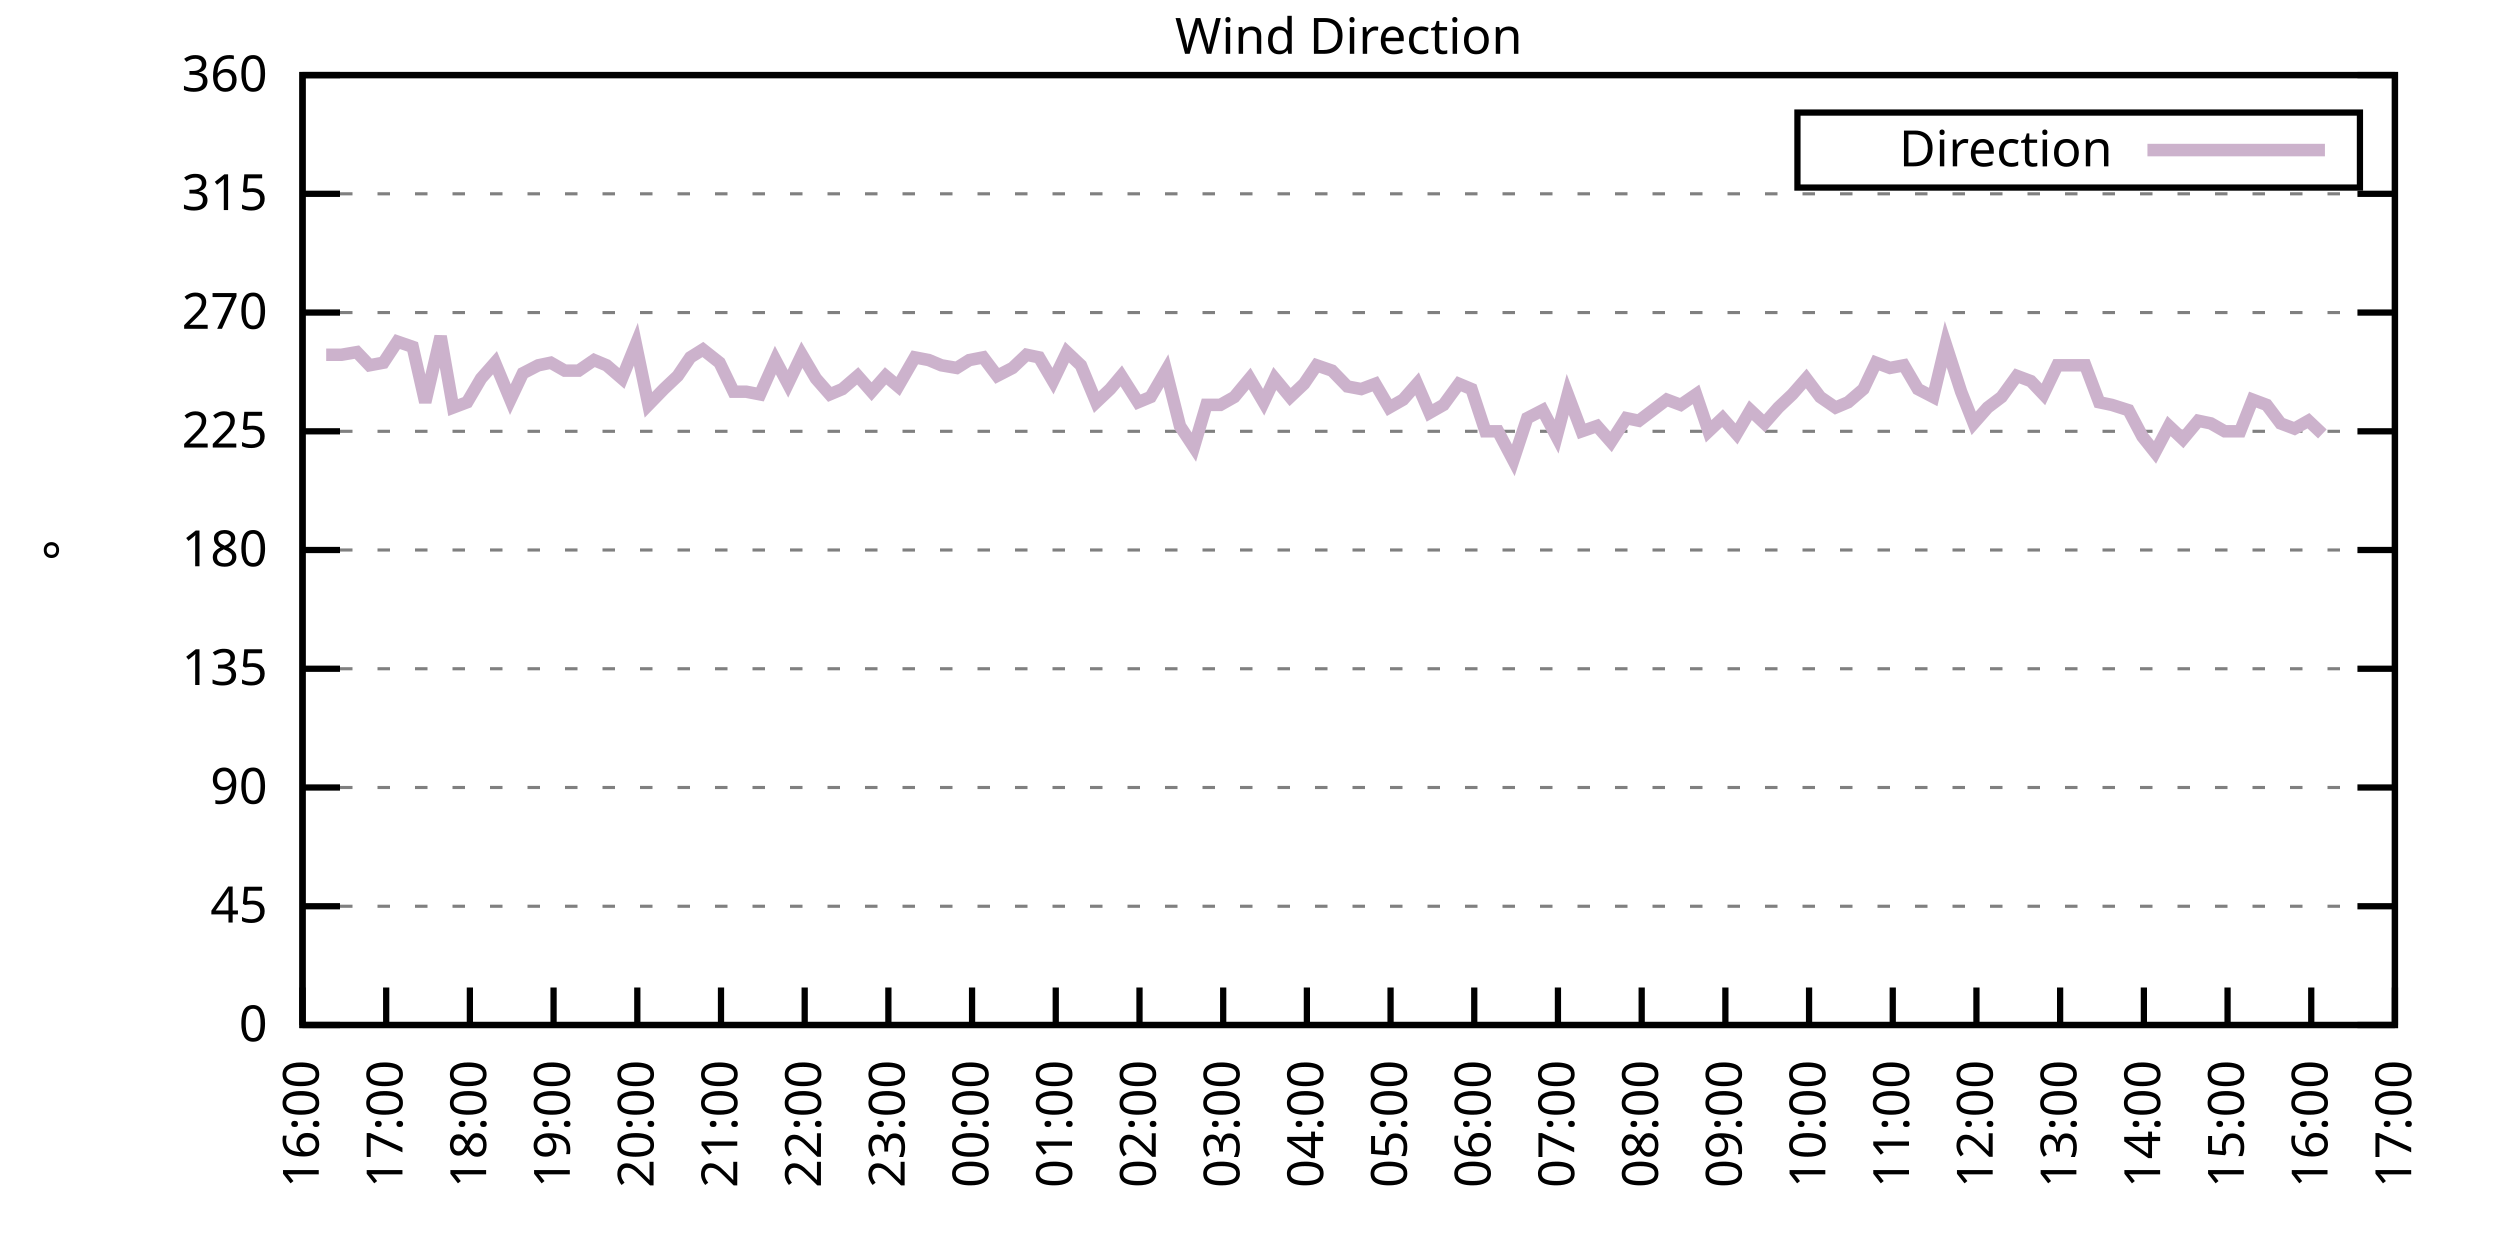
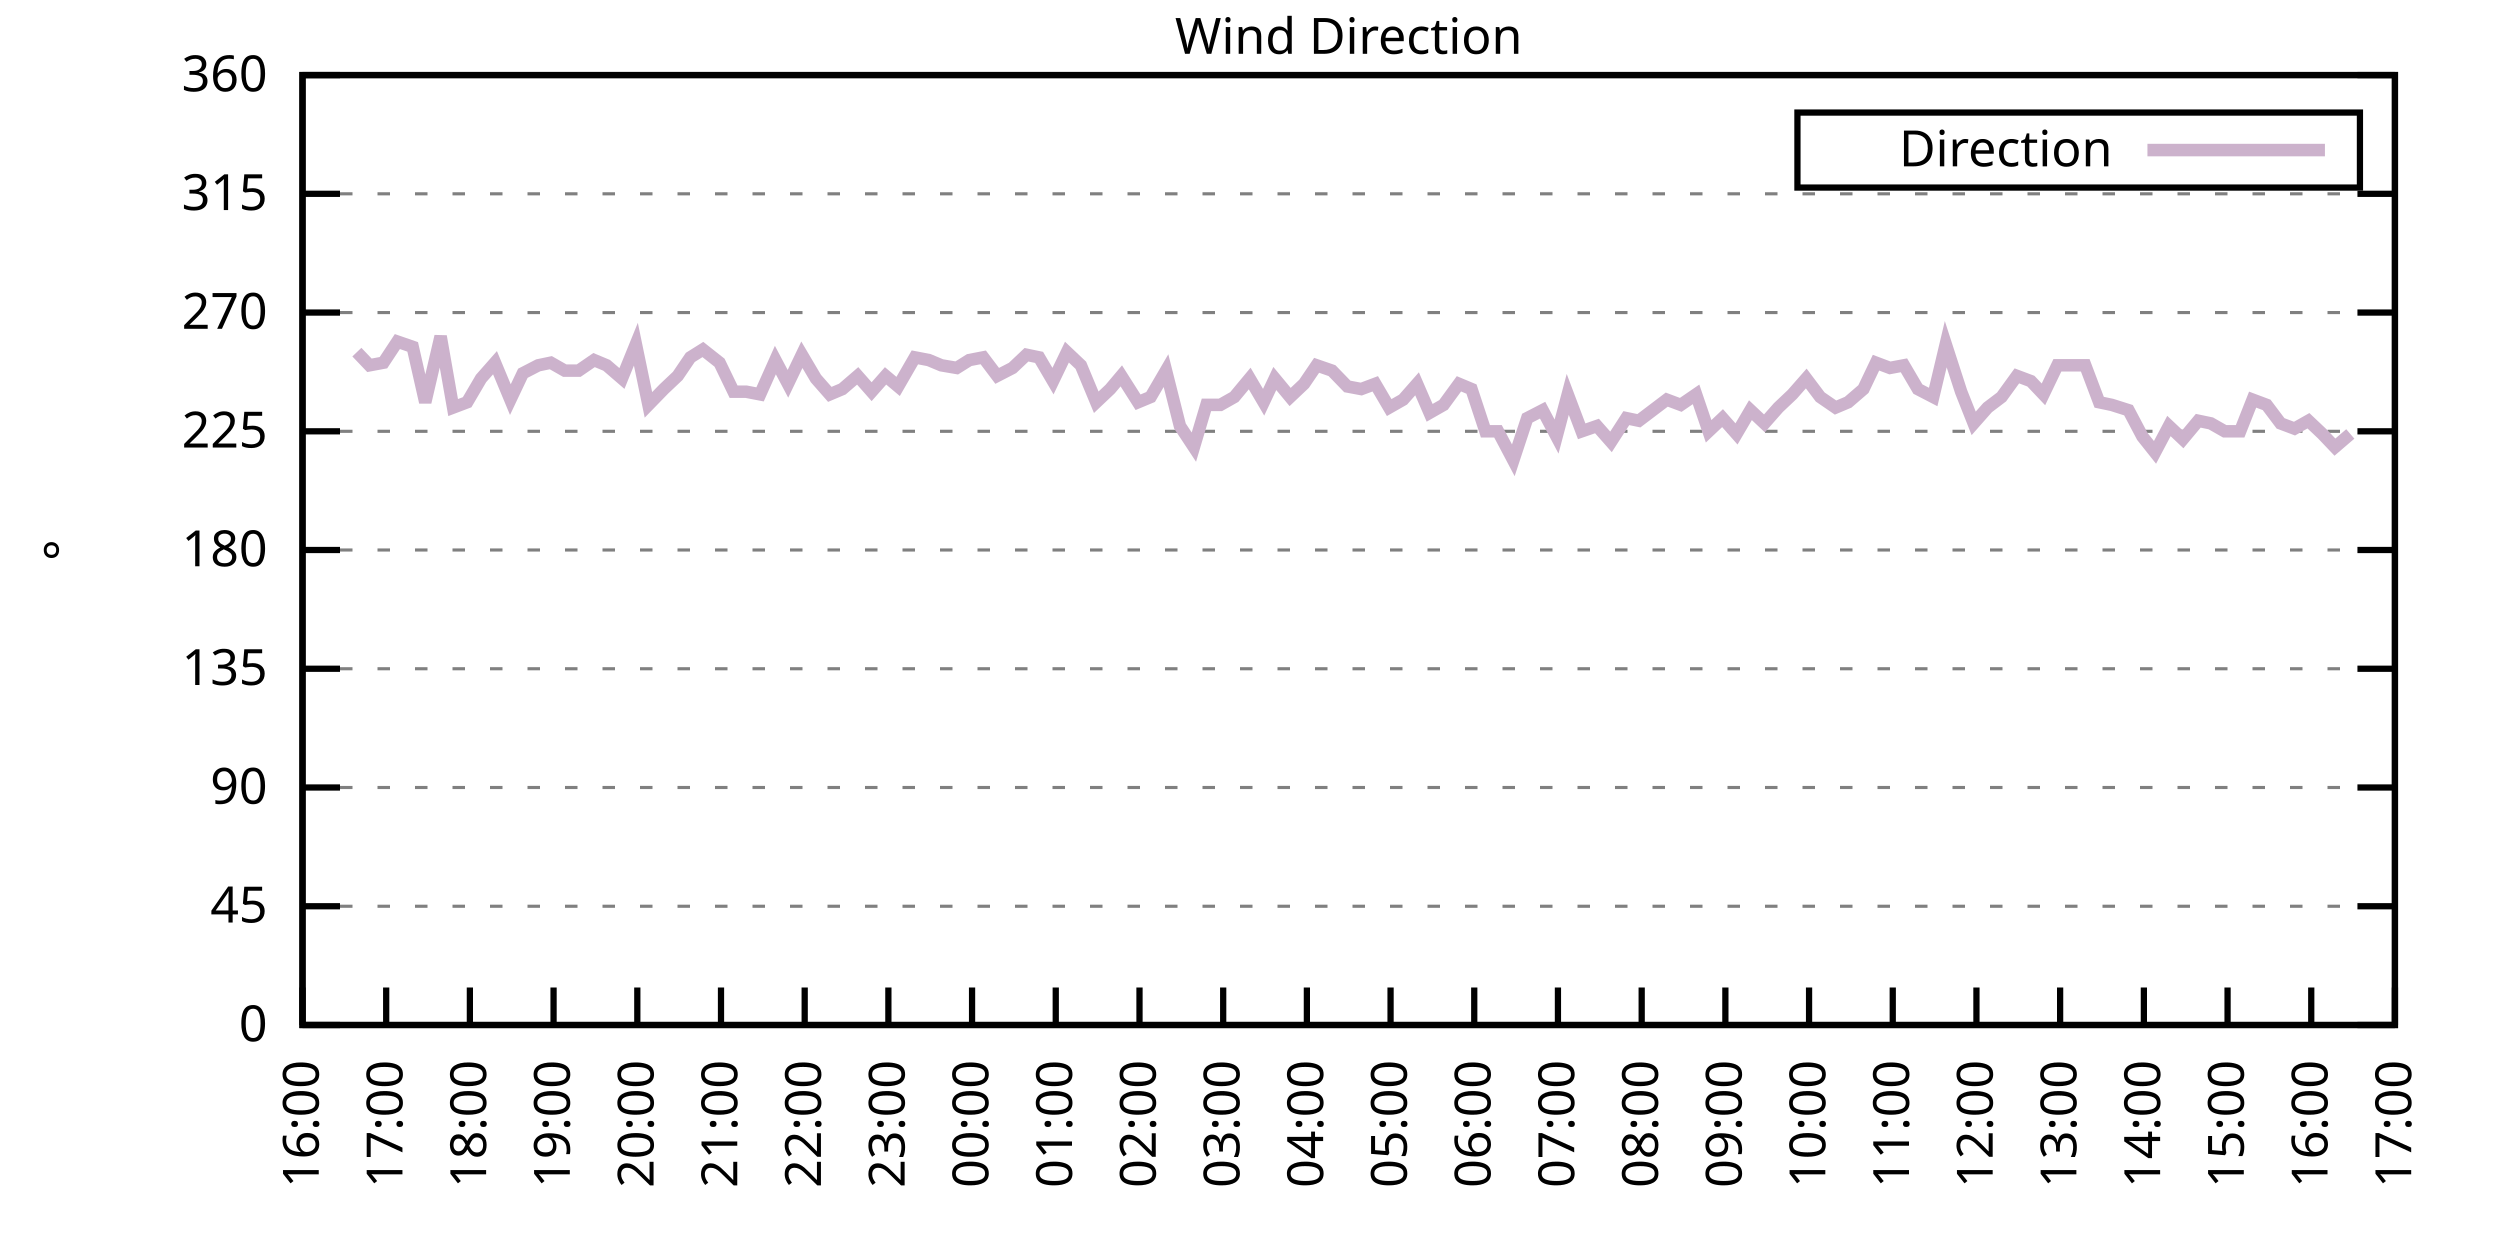
<svg xmlns="http://www.w3.org/2000/svg" xmlns:xlink="http://www.w3.org/1999/xlink" width="400" height="200" viewBox="0 0 400 200">
  <g id="gnuplot_canvas">
    <rect x="0" y="0" width="400" height="200" fill="none" />
    <defs>
      <circle id="gpDot" r="0.5" stroke-width="0.5" stroke="currentColor" />
      <path id="gpPt0" stroke-width="0.333" stroke="currentColor" d="M-1,0 h2 M0,-1 v2" />
      <path id="gpPt1" stroke-width="0.333" stroke="currentColor" d="M-1,-1 L1,1 M1,-1 L-1,1" />
      <path id="gpPt2" stroke-width="0.333" stroke="currentColor" d="M-1,0 L1,0 M0,-1 L0,1 M-1,-1 L1,1 M-1,1 L1,-1" />
      <rect id="gpPt3" stroke-width="0.333" stroke="currentColor" x="-1" y="-1" width="2" height="2" />
      <rect id="gpPt4" stroke-width="0.333" stroke="currentColor" fill="currentColor" x="-1" y="-1" width="2" height="2" />
      <circle id="gpPt5" stroke-width="0.333" stroke="currentColor" cx="0" cy="0" r="1" />
      <use xlink:href="#gpPt5" id="gpPt6" fill="currentColor" stroke="none" />
      <path id="gpPt7" stroke-width="0.333" stroke="currentColor" d="M0,-1.33 L-1.33,0.67 L1.33,0.67 z" />
      <use xlink:href="#gpPt7" id="gpPt8" fill="currentColor" stroke="none" />
      <use xlink:href="#gpPt7" id="gpPt9" stroke="currentColor" transform="rotate(180)" />
      <use xlink:href="#gpPt9" id="gpPt10" fill="currentColor" stroke="none" />
      <use xlink:href="#gpPt3" id="gpPt11" stroke="currentColor" transform="rotate(45)" />
      <use xlink:href="#gpPt11" id="gpPt12" fill="currentColor" stroke="none" />
      <path id="gpPt13" stroke-width="0.333" stroke="currentColor" d="M0,1.330 L1.265,0.411 L0.782,-1.067 L-0.782,-1.076 L-1.265,0.411 z" />
      <use xlink:href="#gpPt13" id="gpPt14" fill="currentColor" stroke="none" />
      <filter id="textbox" filterUnits="objectBoundingBox" x="0" y="0" height="1" width="1">
        <feFlood flood-color="white" flood-opacity="1" result="bgnd" />
        <feComposite in="SourceGraphic" in2="bgnd" operator="atop" />
      </filter>
      <filter id="greybox" filterUnits="objectBoundingBox" x="0" y="0" height="1" width="1">
        <feFlood flood-color="lightgrey" flood-opacity="1" result="grey" />
        <feComposite in="SourceGraphic" in2="grey" operator="atop" />
      </filter>
    </defs>
    <g fill="none" color="white" stroke="currentColor" stroke-width="1.00" stroke-linecap="butt" stroke-linejoin="miter">
</g>
    <g fill="none" color="black" stroke="currentColor" stroke-width="1.00" stroke-linecap="butt" stroke-linejoin="miter">
      <g stroke="none" shape-rendering="crispEdges">
        <polygon fill="rgb(255, 255, 255)" points="48.40,164.00 383.18,164.00 383.18,12.02 48.40,12.02 " />
      </g>
    </g>
    <g fill="none" color="black" stroke="currentColor" stroke-width="1.00" stroke-linecap="butt" stroke-linejoin="miter">
</g>
    <g fill="none" color="black" stroke="black" stroke-width="0.50" stroke-linecap="butt" stroke-linejoin="miter">
</g>
    <g fill="none" color="gray" stroke="currentColor" stroke-width="0.50" stroke-linecap="butt" stroke-linejoin="miter">
      <path stroke="gray" stroke-dasharray="2,4" class="gridline" d="M48.40,164.00 L383.19,164.00  " />
    </g>
    <g fill="none" color="gray" stroke="gray" stroke-width="1.00" stroke-linecap="butt" stroke-linejoin="miter">
</g>
    <g fill="none" color="black" stroke="currentColor" stroke-width="1.00" stroke-linecap="butt" stroke-linejoin="miter">
      <path stroke="black" d="M48.40,164.00 L54.40,164.00 M383.19,164.00 L377.19,164.00  " />
      <g transform="translate(42.80,166.60)" stroke="none" fill="black" font-family="Sans" font-size="8.00" text-anchor="end">
        <text>
          <tspan font-family="Sans"> 0</tspan>
        </text>
      </g>
    </g>
    <g fill="none" color="black" stroke="currentColor" stroke-width="1.00" stroke-linecap="butt" stroke-linejoin="miter">
</g>
    <g fill="none" color="black" stroke="black" stroke-width="0.50" stroke-linecap="butt" stroke-linejoin="miter">
</g>
    <g fill="none" color="gray" stroke="currentColor" stroke-width="0.50" stroke-linecap="butt" stroke-linejoin="miter">
      <path stroke="gray" stroke-dasharray="2,4" class="gridline" d="M48.40,145.00 L383.19,145.00  " />
    </g>
    <g fill="none" color="gray" stroke="gray" stroke-width="1.00" stroke-linecap="butt" stroke-linejoin="miter">
</g>
    <g fill="none" color="black" stroke="currentColor" stroke-width="1.00" stroke-linecap="butt" stroke-linejoin="miter">
      <path stroke="black" d="M48.40,145.00 L54.40,145.00 M383.19,145.00 L377.19,145.00  " />
      <g transform="translate(42.80,147.60)" stroke="none" fill="black" font-family="Sans" font-size="8.00" text-anchor="end">
        <text>
          <tspan font-family="Sans"> 45</tspan>
        </text>
      </g>
    </g>
    <g fill="none" color="black" stroke="currentColor" stroke-width="1.00" stroke-linecap="butt" stroke-linejoin="miter">
</g>
    <g fill="none" color="black" stroke="black" stroke-width="0.50" stroke-linecap="butt" stroke-linejoin="miter">
</g>
    <g fill="none" color="gray" stroke="currentColor" stroke-width="0.50" stroke-linecap="butt" stroke-linejoin="miter">
      <path stroke="gray" stroke-dasharray="2,4" class="gridline" d="M48.40,126.00 L383.19,126.00  " />
    </g>
    <g fill="none" color="gray" stroke="gray" stroke-width="1.00" stroke-linecap="butt" stroke-linejoin="miter">
</g>
    <g fill="none" color="black" stroke="currentColor" stroke-width="1.00" stroke-linecap="butt" stroke-linejoin="miter">
      <path stroke="black" d="M48.40,126.00 L54.40,126.00 M383.19,126.00 L377.19,126.00  " />
      <g transform="translate(42.80,128.60)" stroke="none" fill="black" font-family="Sans" font-size="8.00" text-anchor="end">
        <text>
          <tspan font-family="Sans"> 90</tspan>
        </text>
      </g>
    </g>
    <g fill="none" color="black" stroke="currentColor" stroke-width="1.00" stroke-linecap="butt" stroke-linejoin="miter">
</g>
    <g fill="none" color="black" stroke="black" stroke-width="0.50" stroke-linecap="butt" stroke-linejoin="miter">
</g>
    <g fill="none" color="gray" stroke="currentColor" stroke-width="0.50" stroke-linecap="butt" stroke-linejoin="miter">
      <path stroke="gray" stroke-dasharray="2,4" class="gridline" d="M48.40,107.00 L383.19,107.00  " />
    </g>
    <g fill="none" color="gray" stroke="gray" stroke-width="1.00" stroke-linecap="butt" stroke-linejoin="miter">
</g>
    <g fill="none" color="black" stroke="currentColor" stroke-width="1.00" stroke-linecap="butt" stroke-linejoin="miter">
      <path stroke="black" d="M48.40,107.00 L54.40,107.00 M383.19,107.00 L377.19,107.00  " />
      <g transform="translate(42.80,109.60)" stroke="none" fill="black" font-family="Sans" font-size="8.00" text-anchor="end">
        <text>
          <tspan font-family="Sans"> 135</tspan>
        </text>
      </g>
    </g>
    <g fill="none" color="black" stroke="currentColor" stroke-width="1.00" stroke-linecap="butt" stroke-linejoin="miter">
</g>
    <g fill="none" color="black" stroke="black" stroke-width="0.50" stroke-linecap="butt" stroke-linejoin="miter">
</g>
    <g fill="none" color="gray" stroke="currentColor" stroke-width="0.50" stroke-linecap="butt" stroke-linejoin="miter">
      <path stroke="gray" stroke-dasharray="2,4" class="gridline" d="M48.40,88.00 L383.19,88.00  " />
    </g>
    <g fill="none" color="gray" stroke="gray" stroke-width="1.00" stroke-linecap="butt" stroke-linejoin="miter">
</g>
    <g fill="none" color="black" stroke="currentColor" stroke-width="1.00" stroke-linecap="butt" stroke-linejoin="miter">
      <path stroke="black" d="M48.40,88.00 L54.40,88.00 M383.19,88.00 L377.19,88.00  " />
      <g transform="translate(42.80,90.60)" stroke="none" fill="black" font-family="Sans" font-size="8.00" text-anchor="end">
        <text>
          <tspan font-family="Sans"> 180</tspan>
        </text>
      </g>
    </g>
    <g fill="none" color="black" stroke="currentColor" stroke-width="1.00" stroke-linecap="butt" stroke-linejoin="miter">
</g>
    <g fill="none" color="black" stroke="black" stroke-width="0.50" stroke-linecap="butt" stroke-linejoin="miter">
</g>
    <g fill="none" color="gray" stroke="currentColor" stroke-width="0.50" stroke-linecap="butt" stroke-linejoin="miter">
      <path stroke="gray" stroke-dasharray="2,4" class="gridline" d="M48.40,69.01 L383.19,69.01  " />
    </g>
    <g fill="none" color="gray" stroke="gray" stroke-width="1.00" stroke-linecap="butt" stroke-linejoin="miter">
</g>
    <g fill="none" color="black" stroke="currentColor" stroke-width="1.00" stroke-linecap="butt" stroke-linejoin="miter">
      <path stroke="black" d="M48.40,69.01 L54.40,69.01 M383.19,69.01 L377.19,69.01  " />
      <g transform="translate(42.80,71.61)" stroke="none" fill="black" font-family="Sans" font-size="8.00" text-anchor="end">
        <text>
          <tspan font-family="Sans"> 225</tspan>
        </text>
      </g>
    </g>
    <g fill="none" color="black" stroke="currentColor" stroke-width="1.00" stroke-linecap="butt" stroke-linejoin="miter">
</g>
    <g fill="none" color="black" stroke="black" stroke-width="0.50" stroke-linecap="butt" stroke-linejoin="miter">
</g>
    <g fill="none" color="gray" stroke="currentColor" stroke-width="0.50" stroke-linecap="butt" stroke-linejoin="miter">
      <path stroke="gray" stroke-dasharray="2,4" class="gridline" d="M48.40,50.01 L383.19,50.01  " />
    </g>
    <g fill="none" color="gray" stroke="gray" stroke-width="1.00" stroke-linecap="butt" stroke-linejoin="miter">
</g>
    <g fill="none" color="black" stroke="currentColor" stroke-width="1.00" stroke-linecap="butt" stroke-linejoin="miter">
      <path stroke="black" d="M48.40,50.01 L54.40,50.01 M383.19,50.01 L377.19,50.01  " />
      <g transform="translate(42.80,52.61)" stroke="none" fill="black" font-family="Sans" font-size="8.00" text-anchor="end">
        <text>
          <tspan font-family="Sans"> 270</tspan>
        </text>
      </g>
    </g>
    <g fill="none" color="black" stroke="currentColor" stroke-width="1.00" stroke-linecap="butt" stroke-linejoin="miter">
</g>
    <g fill="none" color="black" stroke="black" stroke-width="0.50" stroke-linecap="butt" stroke-linejoin="miter">
</g>
    <g fill="none" color="gray" stroke="currentColor" stroke-width="0.50" stroke-linecap="butt" stroke-linejoin="miter">
      <path stroke="gray" stroke-dasharray="2,4" class="gridline" d="M48.40,31.01 L383.19,31.01  " />
    </g>
    <g fill="none" color="gray" stroke="gray" stroke-width="1.00" stroke-linecap="butt" stroke-linejoin="miter">
</g>
    <g fill="none" color="black" stroke="currentColor" stroke-width="1.00" stroke-linecap="butt" stroke-linejoin="miter">
      <path stroke="black" d="M48.40,31.01 L54.40,31.01 M383.19,31.01 L377.19,31.01  " />
      <g transform="translate(42.80,33.61)" stroke="none" fill="black" font-family="Sans" font-size="8.00" text-anchor="end">
        <text>
          <tspan font-family="Sans"> 315</tspan>
        </text>
      </g>
    </g>
    <g fill="none" color="black" stroke="currentColor" stroke-width="1.00" stroke-linecap="butt" stroke-linejoin="miter">
</g>
    <g fill="none" color="black" stroke="black" stroke-width="0.50" stroke-linecap="butt" stroke-linejoin="miter">
</g>
    <g fill="none" color="gray" stroke="currentColor" stroke-width="0.50" stroke-linecap="butt" stroke-linejoin="miter">
      <path stroke="gray" stroke-dasharray="2,4" class="gridline" d="M48.40,12.01 L383.19,12.01  " />
    </g>
    <g fill="none" color="gray" stroke="gray" stroke-width="1.00" stroke-linecap="butt" stroke-linejoin="miter">
</g>
    <g fill="none" color="black" stroke="currentColor" stroke-width="1.00" stroke-linecap="butt" stroke-linejoin="miter">
      <path stroke="black" d="M48.40,12.01 L54.40,12.01 M383.19,12.01 L377.19,12.01  " />
      <g transform="translate(42.80,14.61)" stroke="none" fill="black" font-family="Sans" font-size="8.00" text-anchor="end">
        <text>
          <tspan font-family="Sans"> 360</tspan>
        </text>
      </g>
    </g>
    <g fill="none" color="black" stroke="currentColor" stroke-width="1.00" stroke-linecap="butt" stroke-linejoin="miter">
      <path stroke="black" d="M48.40,164.00 L48.40,158.00  " />
      <g transform="translate(51.00,169.60) rotate(270.00)" stroke="none" fill="black" font-family="Sans" font-size="8.00" text-anchor="end">
        <text>
          <tspan font-family="Sans">16:00</tspan>
        </text>
      </g>
    </g>
    <g fill="none" color="black" stroke="currentColor" stroke-width="1.00" stroke-linecap="butt" stroke-linejoin="miter">
      <path stroke="black" d="M61.79,164.00 L61.79,158.00  " />
      <g transform="translate(64.39,169.60) rotate(270.00)" stroke="none" fill="black" font-family="Sans" font-size="8.00" text-anchor="end">
        <text>
          <tspan font-family="Sans">17:00</tspan>
        </text>
      </g>
    </g>
    <g fill="none" color="black" stroke="currentColor" stroke-width="1.00" stroke-linecap="butt" stroke-linejoin="miter">
      <path stroke="black" d="M75.18,164.00 L75.18,158.00  " />
      <g transform="translate(77.78,169.60) rotate(270.00)" stroke="none" fill="black" font-family="Sans" font-size="8.00" text-anchor="end">
        <text>
          <tspan font-family="Sans">18:00</tspan>
        </text>
      </g>
    </g>
    <g fill="none" color="black" stroke="currentColor" stroke-width="1.00" stroke-linecap="butt" stroke-linejoin="miter">
      <path stroke="black" d="M88.57,164.00 L88.57,158.00  " />
      <g transform="translate(91.17,169.60) rotate(270.00)" stroke="none" fill="black" font-family="Sans" font-size="8.00" text-anchor="end">
        <text>
          <tspan font-family="Sans">19:00</tspan>
        </text>
      </g>
    </g>
    <g fill="none" color="black" stroke="currentColor" stroke-width="1.00" stroke-linecap="butt" stroke-linejoin="miter">
      <path stroke="black" d="M101.97,164.00 L101.97,158.00  " />
      <g transform="translate(104.57,169.60) rotate(270.00)" stroke="none" fill="black" font-family="Sans" font-size="8.00" text-anchor="end">
        <text>
          <tspan font-family="Sans">20:00</tspan>
        </text>
      </g>
    </g>
    <g fill="none" color="black" stroke="currentColor" stroke-width="1.00" stroke-linecap="butt" stroke-linejoin="miter">
      <path stroke="black" d="M115.36,164.00 L115.36,158.00  " />
      <g transform="translate(117.96,169.60) rotate(270.00)" stroke="none" fill="black" font-family="Sans" font-size="8.00" text-anchor="end">
        <text>
          <tspan font-family="Sans">21:00</tspan>
        </text>
      </g>
    </g>
    <g fill="none" color="black" stroke="currentColor" stroke-width="1.00" stroke-linecap="butt" stroke-linejoin="miter">
      <path stroke="black" d="M128.75,164.00 L128.75,158.00  " />
      <g transform="translate(131.35,169.60) rotate(270.00)" stroke="none" fill="black" font-family="Sans" font-size="8.00" text-anchor="end">
        <text>
          <tspan font-family="Sans">22:00</tspan>
        </text>
      </g>
    </g>
    <g fill="none" color="black" stroke="currentColor" stroke-width="1.00" stroke-linecap="butt" stroke-linejoin="miter">
      <path stroke="black" d="M142.14,164.00 L142.14,158.00  " />
      <g transform="translate(144.74,169.60) rotate(270.00)" stroke="none" fill="black" font-family="Sans" font-size="8.00" text-anchor="end">
        <text>
          <tspan font-family="Sans">23:00</tspan>
        </text>
      </g>
    </g>
    <g fill="none" color="black" stroke="currentColor" stroke-width="1.00" stroke-linecap="butt" stroke-linejoin="miter">
      <path stroke="black" d="M155.53,164.00 L155.53,158.00  " />
      <g transform="translate(158.13,169.60) rotate(270.00)" stroke="none" fill="black" font-family="Sans" font-size="8.00" text-anchor="end">
        <text>
          <tspan font-family="Sans">00:00</tspan>
        </text>
      </g>
    </g>
    <g fill="none" color="black" stroke="currentColor" stroke-width="1.00" stroke-linecap="butt" stroke-linejoin="miter">
      <path stroke="black" d="M168.92,164.00 L168.92,158.00  " />
      <g transform="translate(171.52,169.60) rotate(270.00)" stroke="none" fill="black" font-family="Sans" font-size="8.00" text-anchor="end">
        <text>
          <tspan font-family="Sans">01:00</tspan>
        </text>
      </g>
    </g>
    <g fill="none" color="black" stroke="currentColor" stroke-width="1.00" stroke-linecap="butt" stroke-linejoin="miter">
      <path stroke="black" d="M182.32,164.00 L182.32,158.00  " />
      <g transform="translate(184.92,169.60) rotate(270.00)" stroke="none" fill="black" font-family="Sans" font-size="8.00" text-anchor="end">
        <text>
          <tspan font-family="Sans">02:00</tspan>
        </text>
      </g>
    </g>
    <g fill="none" color="black" stroke="currentColor" stroke-width="1.00" stroke-linecap="butt" stroke-linejoin="miter">
      <path stroke="black" d="M195.71,164.00 L195.71,158.00  " />
      <g transform="translate(198.31,169.60) rotate(270.00)" stroke="none" fill="black" font-family="Sans" font-size="8.00" text-anchor="end">
        <text>
          <tspan font-family="Sans">03:00</tspan>
        </text>
      </g>
    </g>
    <g fill="none" color="black" stroke="currentColor" stroke-width="1.00" stroke-linecap="butt" stroke-linejoin="miter">
      <path stroke="black" d="M209.10,164.00 L209.10,158.00  " />
      <g transform="translate(211.70,169.60) rotate(270.00)" stroke="none" fill="black" font-family="Sans" font-size="8.00" text-anchor="end">
        <text>
          <tspan font-family="Sans">04:00</tspan>
        </text>
      </g>
    </g>
    <g fill="none" color="black" stroke="currentColor" stroke-width="1.00" stroke-linecap="butt" stroke-linejoin="miter">
      <path stroke="black" d="M222.49,164.00 L222.49,158.00  " />
      <g transform="translate(225.09,169.60) rotate(270.00)" stroke="none" fill="black" font-family="Sans" font-size="8.00" text-anchor="end">
        <text>
          <tspan font-family="Sans">05:00</tspan>
        </text>
      </g>
    </g>
    <g fill="none" color="black" stroke="currentColor" stroke-width="1.00" stroke-linecap="butt" stroke-linejoin="miter">
      <path stroke="black" d="M235.88,164.00 L235.88,158.00  " />
      <g transform="translate(238.48,169.60) rotate(270.00)" stroke="none" fill="black" font-family="Sans" font-size="8.00" text-anchor="end">
        <text>
          <tspan font-family="Sans">06:00</tspan>
        </text>
      </g>
    </g>
    <g fill="none" color="black" stroke="currentColor" stroke-width="1.00" stroke-linecap="butt" stroke-linejoin="miter">
      <path stroke="black" d="M249.27,164.00 L249.27,158.00  " />
      <g transform="translate(251.87,169.60) rotate(270.00)" stroke="none" fill="black" font-family="Sans" font-size="8.00" text-anchor="end">
        <text>
          <tspan font-family="Sans">07:00</tspan>
        </text>
      </g>
    </g>
    <g fill="none" color="black" stroke="currentColor" stroke-width="1.00" stroke-linecap="butt" stroke-linejoin="miter">
      <path stroke="black" d="M262.67,164.00 L262.67,158.00  " />
      <g transform="translate(265.27,169.60) rotate(270.00)" stroke="none" fill="black" font-family="Sans" font-size="8.00" text-anchor="end">
        <text>
          <tspan font-family="Sans">08:00</tspan>
        </text>
      </g>
    </g>
    <g fill="none" color="black" stroke="currentColor" stroke-width="1.00" stroke-linecap="butt" stroke-linejoin="miter">
      <path stroke="black" d="M276.06,164.00 L276.06,158.00  " />
      <g transform="translate(278.66,169.60) rotate(270.00)" stroke="none" fill="black" font-family="Sans" font-size="8.00" text-anchor="end">
        <text>
          <tspan font-family="Sans">09:00</tspan>
        </text>
      </g>
    </g>
    <g fill="none" color="black" stroke="currentColor" stroke-width="1.00" stroke-linecap="butt" stroke-linejoin="miter">
      <path stroke="black" d="M289.45,164.00 L289.45,158.00  " />
      <g transform="translate(292.05,169.60) rotate(270.00)" stroke="none" fill="black" font-family="Sans" font-size="8.00" text-anchor="end">
        <text>
          <tspan font-family="Sans">10:00</tspan>
        </text>
      </g>
    </g>
    <g fill="none" color="black" stroke="currentColor" stroke-width="1.00" stroke-linecap="butt" stroke-linejoin="miter">
      <path stroke="black" d="M302.84,164.00 L302.84,158.00  " />
      <g transform="translate(305.44,169.60) rotate(270.00)" stroke="none" fill="black" font-family="Sans" font-size="8.00" text-anchor="end">
        <text>
          <tspan font-family="Sans">11:00</tspan>
        </text>
      </g>
    </g>
    <g fill="none" color="black" stroke="currentColor" stroke-width="1.00" stroke-linecap="butt" stroke-linejoin="miter">
      <path stroke="black" d="M316.23,164.00 L316.23,158.00  " />
      <g transform="translate(318.83,169.60) rotate(270.00)" stroke="none" fill="black" font-family="Sans" font-size="8.00" text-anchor="end">
        <text>
          <tspan font-family="Sans">12:00</tspan>
        </text>
      </g>
    </g>
    <g fill="none" color="black" stroke="currentColor" stroke-width="1.00" stroke-linecap="butt" stroke-linejoin="miter">
      <path stroke="black" d="M329.62,164.00 L329.62,158.00  " />
      <g transform="translate(332.22,169.60) rotate(270.00)" stroke="none" fill="black" font-family="Sans" font-size="8.00" text-anchor="end">
        <text>
          <tspan font-family="Sans">13:00</tspan>
        </text>
      </g>
    </g>
    <g fill="none" color="black" stroke="currentColor" stroke-width="1.00" stroke-linecap="butt" stroke-linejoin="miter">
      <path stroke="black" d="M343.02,164.00 L343.02,158.00  " />
      <g transform="translate(345.62,169.60) rotate(270.00)" stroke="none" fill="black" font-family="Sans" font-size="8.00" text-anchor="end">
        <text>
          <tspan font-family="Sans">14:00</tspan>
        </text>
      </g>
    </g>
    <g fill="none" color="black" stroke="currentColor" stroke-width="1.00" stroke-linecap="butt" stroke-linejoin="miter">
      <path stroke="black" d="M356.41,164.00 L356.41,158.00  " />
      <g transform="translate(359.01,169.60) rotate(270.00)" stroke="none" fill="black" font-family="Sans" font-size="8.00" text-anchor="end">
        <text>
          <tspan font-family="Sans">15:00</tspan>
        </text>
      </g>
    </g>
    <g fill="none" color="black" stroke="currentColor" stroke-width="1.00" stroke-linecap="butt" stroke-linejoin="miter">
      <path stroke="black" d="M369.80,164.00 L369.80,158.00  " />
      <g transform="translate(372.40,169.60) rotate(270.00)" stroke="none" fill="black" font-family="Sans" font-size="8.00" text-anchor="end">
        <text>
          <tspan font-family="Sans">16:00</tspan>
        </text>
      </g>
    </g>
    <g fill="none" color="black" stroke="currentColor" stroke-width="1.00" stroke-linecap="butt" stroke-linejoin="miter">
      <path stroke="black" d="M383.19,164.00 L383.19,158.00  " />
      <g transform="translate(385.79,169.60) rotate(270.00)" stroke="none" fill="black" font-family="Sans" font-size="8.00" text-anchor="end">
        <text>
          <tspan font-family="Sans">17:00</tspan>
        </text>
      </g>
    </g>
    <g fill="none" color="black" stroke="currentColor" stroke-width="1.00" stroke-linecap="butt" stroke-linejoin="miter">
</g>
    <g fill="none" color="black" stroke="currentColor" stroke-width="1.00" stroke-linecap="butt" stroke-linejoin="miter">
      <path stroke="black" d="M48.40,12.01 L48.40,164.00 L383.19,164.00 L383.19,12.01 L48.40,12.01 Z  " />
    </g>
    <g fill="none" color="black" stroke="currentColor" stroke-width="1.00" stroke-linecap="butt" stroke-linejoin="miter">
</g>
    <g fill="none" color="black" stroke="currentColor" stroke-width="1.00" stroke-linecap="butt" stroke-linejoin="miter">
      <path stroke="black" d="M287.59,30.01 L287.59,18.01 L377.59,18.01 L377.59,30.01 L287.59,30.01 Z  " />
    </g>
    <g id="Wind_direction_plot_1">
      <g fill="none" color="white" stroke="black" stroke-width="2.00" stroke-linecap="butt" stroke-linejoin="miter">
</g>
      <g fill="none" color="black" stroke="currentColor" stroke-width="2.00" stroke-linecap="butt" stroke-linejoin="miter">
        <g transform="translate(337.99,26.61)" stroke="none" fill="black" font-family="Sans" font-size="8.00" text-anchor="end">
          <text>
            <tspan font-family="Sans">Direction</tspan>
          </text>
        </g>
      </g>
      <g fill="none" color="black" stroke="currentColor" stroke-width="2.00" stroke-linecap="butt" stroke-linejoin="miter">
-         <path stroke="rgb(204, 178, 204)" d="M343.59,24.01 L371.99,24.01 M52.19,56.76 L54.65,56.76 L57.10,56.34 L59.11,58.45 L61.35,58.03 L63.58,54.65   L66.03,55.50 L68.04,64.36 L70.50,53.81 L72.50,65.21 L74.74,64.36 L76.97,60.56 L79.20,58.03 L81.66,63.94   L83.66,59.72 L86.12,58.45 L88.13,58.03 L90.36,59.30 L92.59,59.30 L95.05,57.61 L97.06,58.45 L99.51,60.56   L101.74,55.07 L103.75,64.78 L106.21,62.25 L108.44,60.14 L110.45,57.18 L112.46,55.92 L115.13,58.03 L117.37,62.67   L119.38,62.67 L121.61,63.10 L124.06,57.61 L126.07,61.41 L128.30,56.76 L130.54,60.56 L132.77,63.10 L134.78,62.25   L137.23,60.14 L139.46,62.67 L141.69,60.14 L143.70,61.83 L146.38,57.18 L148.61,57.61 L150.62,58.45 L153.08,58.87   L155.09,57.61 L157.32,57.18 L159.55,60.14 L162.01,58.87 L164.24,56.76 L166.25,57.18 L168.48,60.98 L170.71,56.34   L172.94,58.45 L175.40,64.36 L177.63,62.25 L179.41,60.14 L182.09,64.36 L184.10,63.52 L186.56,59.30 L188.79,68.16   L191.02,71.54 L193.03,64.78 L195.26,64.78 L197.49,63.52 L199.95,60.56 L202.18,64.36 L203.97,60.56 L206.42,63.52   L208.65,61.41 L210.66,58.45 L213.12,59.30 L215.57,61.83 L217.80,62.25 L220.04,61.41 L222.27,65.21 L224.50,63.94   L226.73,61.41 L228.74,66.05 L230.97,64.78 L233.43,61.41 L235.44,62.25 L237.67,69.01 L239.68,69.01 L242.13,73.65   L244.36,66.90 L246.82,65.63 L249.05,69.85 L250.84,63.10 L253.07,69.01 L255.52,68.16 L257.76,70.70 L260.21,66.90   L262.22,67.32 L264.45,65.63 L266.68,63.94 L268.92,64.78 L271.37,63.10 L273.38,69.01 L275.61,66.90 L277.84,69.43   L280.07,65.63 L282.31,67.74 L284.54,65.21 L286.77,63.10 L289.00,60.56 L291.23,63.52 L293.69,65.21 L295.70,64.36   L298.15,62.25 L300.16,58.03 L302.39,58.87 L304.63,58.45 L306.86,62.25 L309.31,63.52 L311.32,55.07 L313.78,62.67   L315.79,67.74 L318.02,65.21 L320.25,63.52 L322.70,60.14 L324.94,60.98 L326.95,63.10 L329.18,58.45 L331.41,58.45   L333.64,58.45 L335.87,64.36 L337.88,64.78 L340.56,65.63 L342.79,69.85 L344.80,72.38 L347.03,68.16 L349.26,70.27   L351.72,67.32 L353.73,67.74 L355.96,69.01 L358.42,69.01 L360.42,63.94 L362.66,64.78 L364.89,67.74 L367.12,68.58   L369.35,67.32 L371.58,69.43  " />
+         <path stroke="rgb(204, 178, 204)" d="M343.59,24.01 L371.99,24.01 M57.10,56.34 L59.11,58.45 L61.35,58.03 L63.58,54.65 L66.03,55.50 L68.04,64.36   L70.50,53.81 L72.50,65.21 L74.74,64.36 L76.97,60.56 L79.20,58.03 L81.66,63.94 L83.66,59.72 L86.12,58.45   L88.13,58.03 L90.36,59.30 L92.59,59.30 L95.05,57.61 L97.06,58.45 L99.51,60.56 L101.74,55.07 L103.75,64.78   L106.21,62.25 L108.44,60.14 L110.45,57.18 L112.46,55.92 L115.13,58.03 L117.37,62.67 L119.38,62.67 L121.61,63.10   L124.06,57.61 L126.07,61.41 L128.30,56.76 L130.54,60.56 L132.77,63.10 L134.78,62.25 L137.23,60.14 L139.46,62.67   L141.69,60.14 L143.70,61.83 L146.38,57.18 L148.61,57.61 L150.62,58.45 L153.08,58.87 L155.09,57.61 L157.32,57.18   L159.55,60.14 L162.01,58.87 L164.24,56.76 L166.25,57.18 L168.48,60.98 L170.71,56.34 L172.94,58.45 L175.40,64.36   L177.63,62.25 L179.41,60.14 L182.09,64.36 L184.10,63.52 L186.56,59.30 L188.79,68.16 L191.02,71.54 L193.03,64.78   L195.26,64.78 L197.49,63.52 L199.95,60.56 L202.18,64.36 L203.97,60.56 L206.42,63.52 L208.65,61.41 L210.66,58.45   L213.12,59.30 L215.57,61.83 L217.80,62.25 L220.04,61.41 L222.27,65.21 L224.50,63.94 L226.73,61.41 L228.74,66.05   L230.97,64.78 L233.43,61.41 L235.44,62.25 L237.67,69.01 L239.68,69.01 L242.13,73.65 L244.36,66.90 L246.82,65.63   L249.05,69.85 L250.84,63.10 L253.07,69.01 L255.52,68.16 L257.76,70.70 L260.21,66.90 L262.22,67.32 L264.45,65.63   L266.68,63.94 L268.92,64.78 L271.37,63.10 L273.38,69.01 L275.61,66.90 L277.84,69.43 L280.07,65.63 L282.31,67.74   L284.54,65.21 L286.77,63.10 L289.00,60.56 L291.23,63.52 L293.69,65.21 L295.70,64.36 L298.15,62.25 L300.16,58.03   L302.39,58.87 L304.63,58.45 L306.86,62.25 L309.31,63.52 L311.32,55.07 L313.78,62.67 L315.79,67.74 L318.02,65.21   L320.25,63.52 L322.70,60.14 L324.94,60.98 L326.95,63.10 L329.18,58.45 L331.41,58.45 L333.64,58.45 L335.87,64.36   L337.88,64.78 L340.56,65.63 L342.79,69.85 L344.80,72.38 L347.03,68.16 L349.26,70.27 L351.72,67.32 L353.73,67.74   L355.96,69.01 L358.42,69.01 L360.42,63.94 L362.66,64.78 L364.89,67.74 L367.12,68.58 L369.35,67.32 L371.58,69.43   L373.59,71.54 L376.05,69.43  " />
      </g>
    </g>
    <g fill="none" color="black" stroke="currentColor" stroke-width="2.00" stroke-linecap="butt" stroke-linejoin="miter">
</g>
    <g fill="none" color="black" stroke="black" stroke-width="1.00" stroke-linecap="butt" stroke-linejoin="miter">
</g>
    <g fill="none" color="black" stroke="currentColor" stroke-width="1.00" stroke-linecap="butt" stroke-linejoin="miter">
      <path stroke="black" d="M48.40,12.01 L48.40,164.00 L383.19,164.00 L383.19,12.01 L48.40,12.01 Z  " />
      <g transform="translate(12.80,88.01) rotate(270.00)" stroke="none" fill="black" font-family="Sans" font-size="8.00" text-anchor="middle">
        <text>
          <tspan font-family="Sans">°</tspan>
        </text>
      </g>
    </g>
    <g fill="none" color="black" stroke="currentColor" stroke-width="1.00" stroke-linecap="butt" stroke-linejoin="miter">
</g>
    <g fill="none" color="black" stroke="currentColor" stroke-width="1.00" stroke-linecap="butt" stroke-linejoin="miter">
      <g transform="translate(215.79,8.61)" stroke="none" fill="black" font-family="Sans" font-size="8.00" text-anchor="middle">
        <text>
          <tspan font-family="Sans">Wind Direction</tspan>
        </text>
      </g>
    </g>
    <g fill="none" color="black" stroke="currentColor" stroke-width="1.00" stroke-linecap="butt" stroke-linejoin="miter">
</g>
  </g>
</svg>
